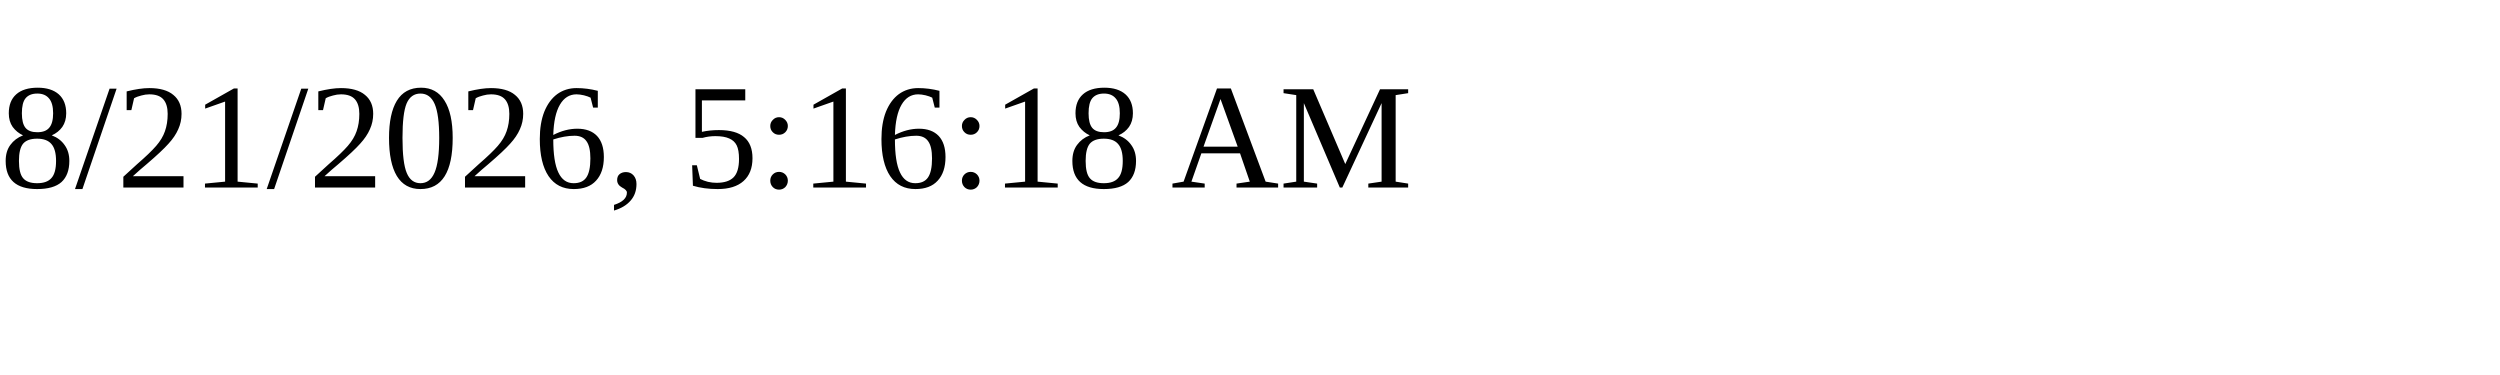
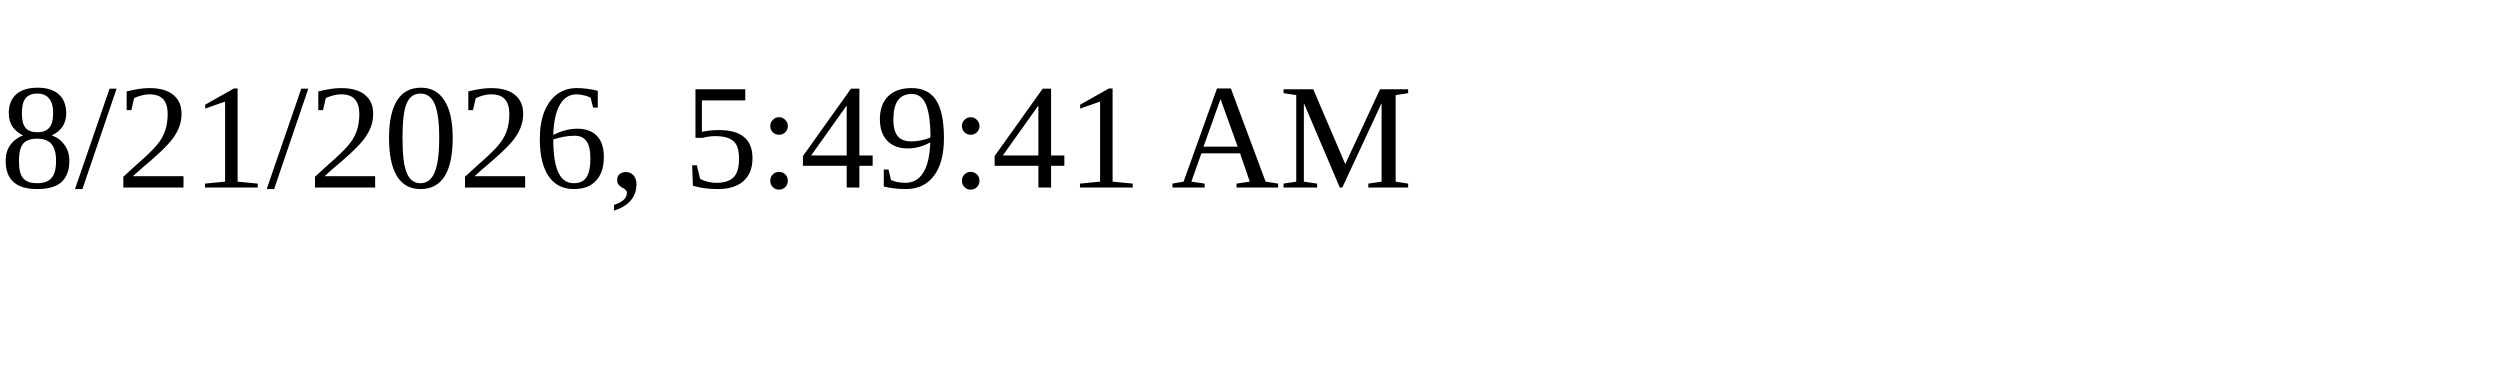
<svg xmlns="http://www.w3.org/2000/svg" height="30" width="200">
-   <text x="0" y="15">8/21/2026, 5:16:18 AM</text>
+   <text x="0" y="15">8/21/2026, 5:49:41 AM</text>
</svg>
